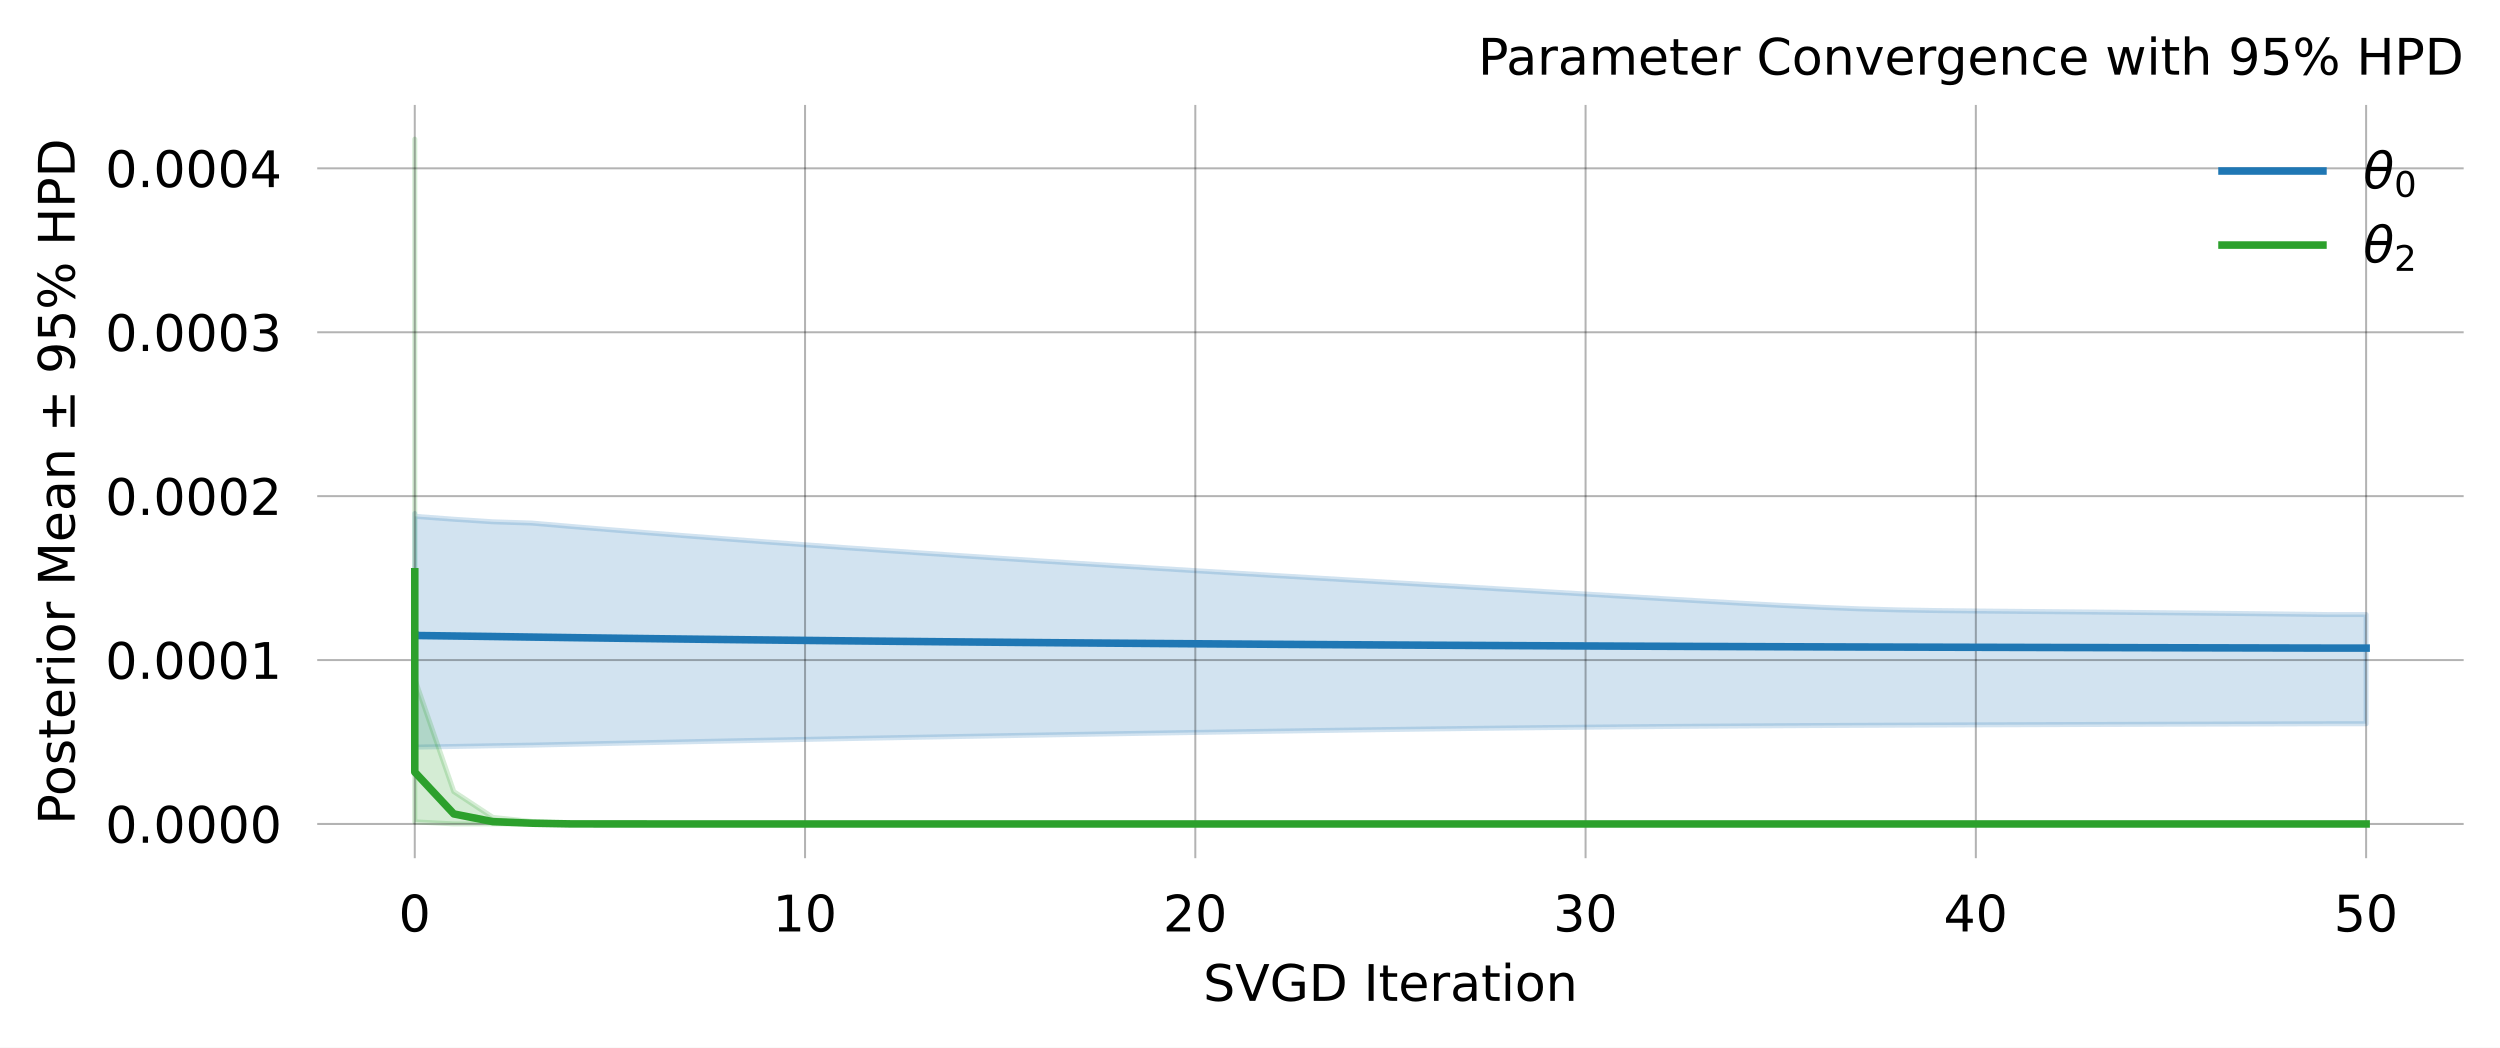
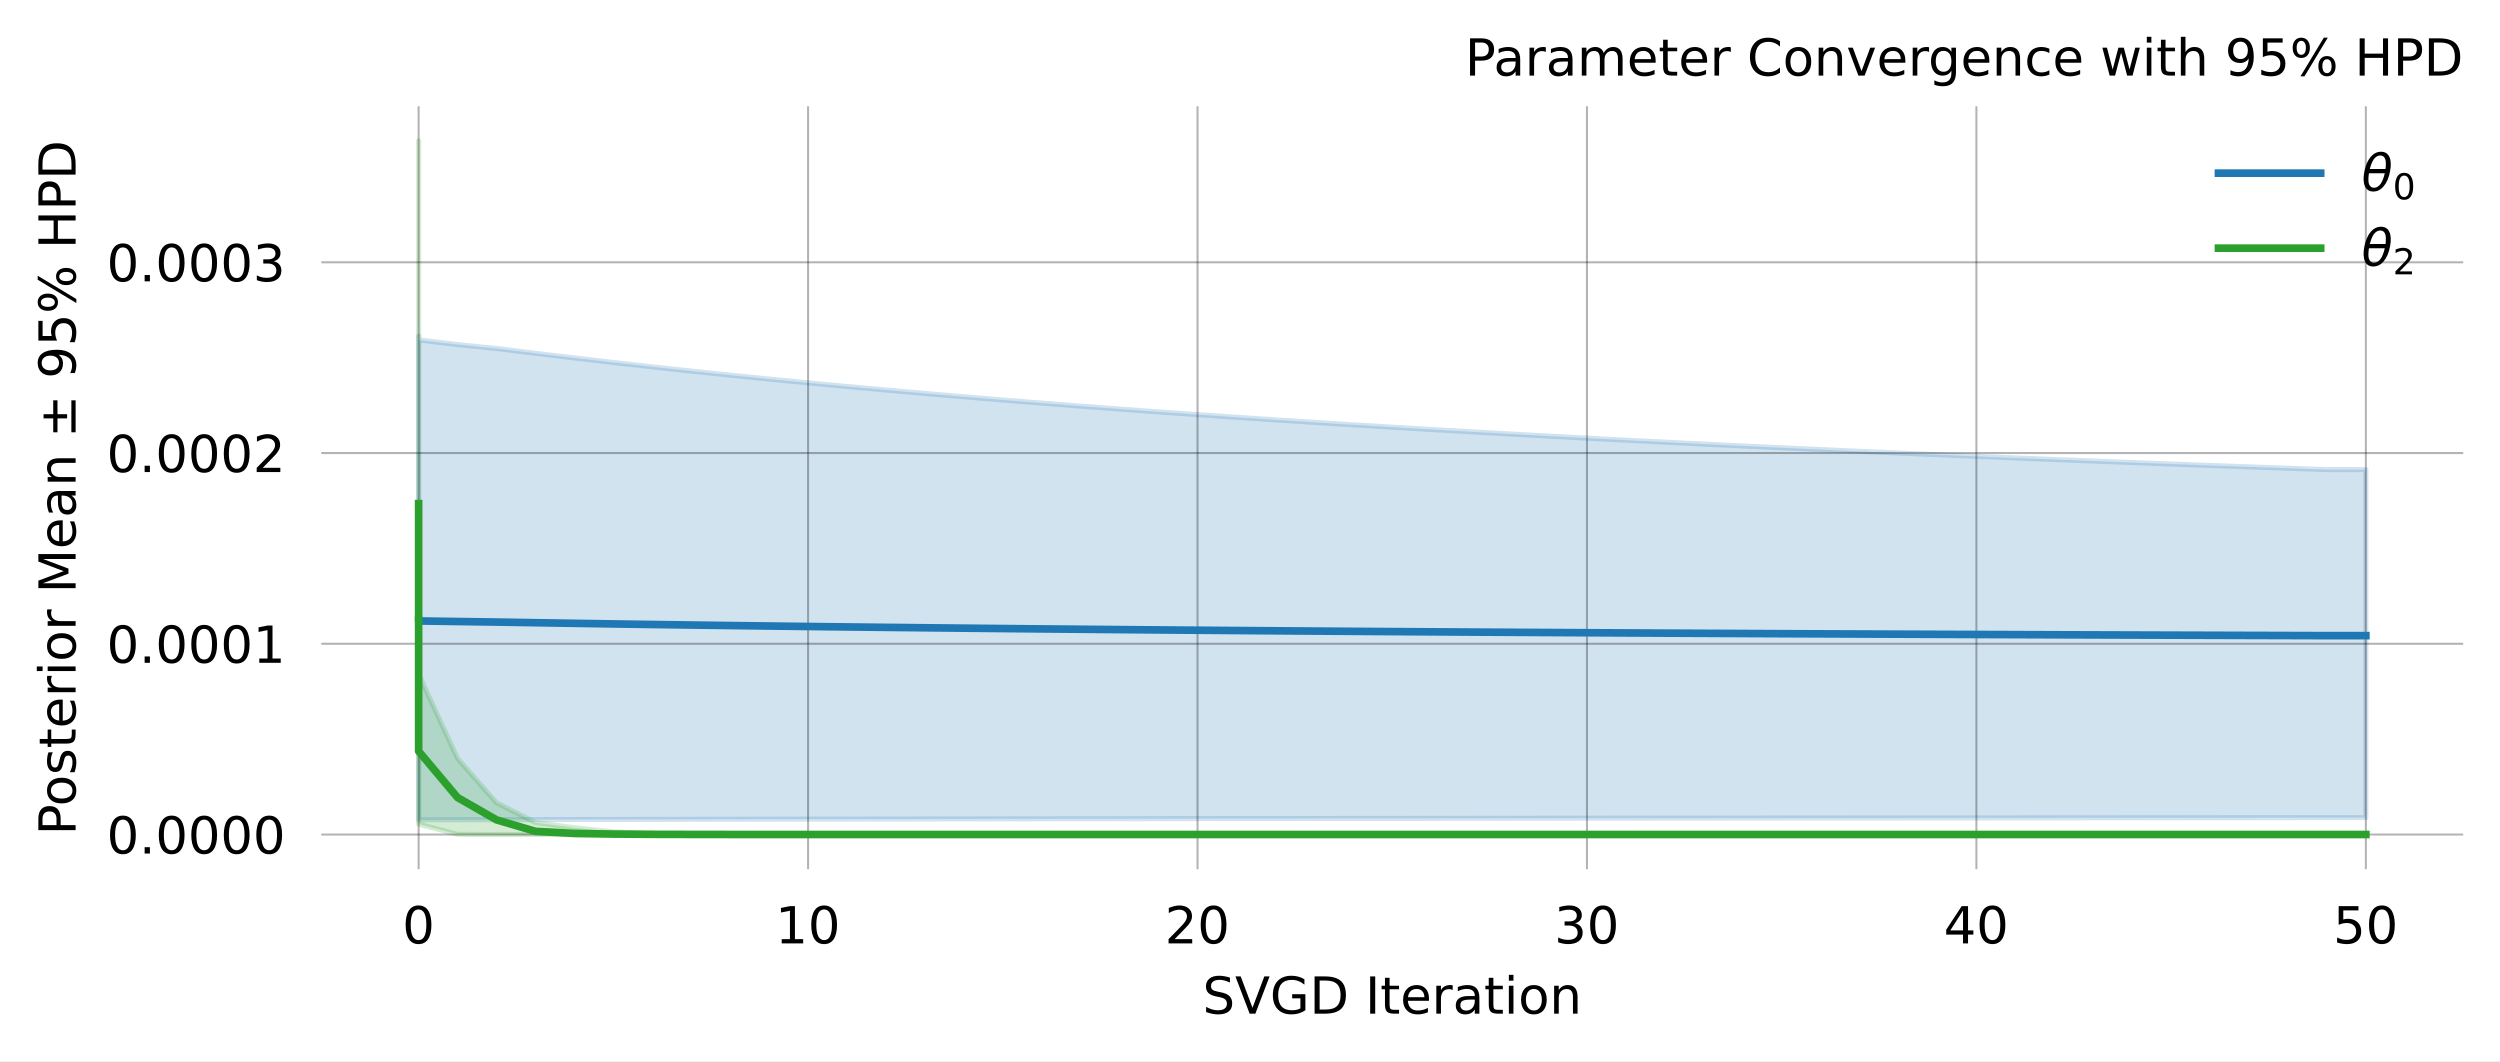
- <svg xmlns="http://www.w3.org/2000/svg" xmlns:xlink="http://www.w3.org/1999/xlink" width="495.559pt" height="207.675pt" viewBox="0 0 495.559 207.675" version="1.1">
+ <svg xmlns="http://www.w3.org/2000/svg" xmlns:xlink="http://www.w3.org/1999/xlink" width="489.298pt" height="207.675pt" viewBox="0 0 489.298 207.675" version="1.1">
  <defs>
    <style type="text/css">*{stroke-linejoin: round; stroke-linecap: butt}</style>
  </defs>
  <g id="figure_1">
    <g id="patch_1">
-       <path d="M 0 207.675  L 495.559 207.675  L 495.559 0  L 0 0  z " style="fill: #ffffff" />
+       <path d="M 0 207.675  L 489.298 207.675  L 489.298 0  L 0 0  z " style="fill: #ffffff" />
    </g>
    <g id="axes_1">
      <g id="patch_2">
-         <path d="M 62.878 170.118  L 488.359 170.118  L 488.359 20.798  L 62.878 20.798  z " style="fill: #ffffff" />
+         <path d="M 62.878 170.118  L 482.098 170.118  L 482.098 20.798  L 62.878 20.798  z " style="fill: #ffffff" />
      </g>
      <g id="FillBetweenPolyCollection_1">
        <defs>
-           <path id="m16b56d8c77" d="M 82.218 -105.878  L 82.218 -59.519  L 82.218 -59.577  L 89.954 -59.706  L 97.69 -59.849  L 105.426 -59.972  L 113.162 -60.143  L 120.898 -60.311  L 128.634 -60.476  L 136.37 -60.638  L 144.106 -60.797  L 151.842 -60.953  L 159.578 -61.107  L 167.314 -61.258  L 175.05 -61.405  L 182.786 -61.549  L 190.523 -61.691  L 198.259 -61.83  L 205.995 -61.967  L 213.731 -62.101  L 221.467 -62.232  L 229.203 -62.361  L 236.939 -62.488  L 244.675 -62.611  L 252.411 -62.732  L 260.147 -62.849  L 267.883 -62.962  L 275.619 -63.071  L 283.355 -63.175  L 291.091 -63.273  L 298.827 -63.366  L 306.563 -63.451  L 314.299 -63.529  L 322.035 -63.601  L 329.771 -63.665  L 337.507 -63.723  L 345.243 -63.774  L 352.979 -63.82  L 360.715 -63.86  L 368.451 -63.897  L 376.187 -63.93  L 383.923 -63.96  L 391.659 -63.989  L 399.395 -64.016  L 407.131 -64.043  L 414.867 -64.068  L 422.603 -64.093  L 430.339 -64.118  L 438.075 -64.142  L 445.811 -64.165  L 453.547 -64.187  L 461.283 -64.21  L 469.019 -64.21  L 469.019 -85.855  L 469.019 -85.855  L 461.283 -85.855  L 453.547 -85.951  L 445.811 -86.04  L 438.075 -86.124  L 430.339 -86.203  L 422.603 -86.279  L 414.867 -86.351  L 407.131 -86.421  L 399.395 -86.49  L 391.659 -86.56  L 383.923 -86.646  L 376.187 -86.779  L 368.451 -86.994  L 360.715 -87.304  L 352.979 -87.68  L 345.243 -88.097  L 337.507 -88.541  L 329.771 -88.997  L 322.035 -89.458  L 314.299 -89.921  L 306.563 -90.385  L 298.827 -90.847  L 291.091 -91.308  L 283.355 -91.767  L 275.619 -92.227  L 267.883 -92.687  L 260.147 -93.149  L 252.411 -93.613  L 244.675 -94.081  L 236.939 -94.553  L 229.203 -95.031  L 221.467 -95.514  L 213.731 -96.005  L 205.995 -96.502  L 198.259 -97.009  L 190.523 -97.525  L 182.786 -98.05  L 175.05 -98.585  L 167.314 -99.132  L 159.578 -99.688  L 151.842 -100.257  L 144.106 -100.839  L 136.37 -101.435  L 128.634 -102.048  L 120.898 -102.678  L 113.162 -103.324  L 105.426 -103.992  L 97.69 -104.243  L 89.954 -104.75  L 82.218 -105.326  L 82.218 -105.878  z " style="stroke: #1f77b4; stroke-opacity: 0.2" />
+           <path id="m8964a1d30a" d="M 81.934 -141.895  L 81.934 -47.204  L 81.934 -47.22  L 89.556 -47.235  L 97.178 -47.249  L 104.8 -47.264  L 112.422 -47.278  L 120.045 -47.291  L 127.667 -47.304  L 135.289 -47.317  L 142.911 -47.33  L 150.533 -47.342  L 158.155 -47.354  L 165.778 -47.365  L 173.4 -47.376  L 181.022 -47.387  L 188.644 -47.398  L 196.266 -47.408  L 203.889 -47.419  L 211.511 -47.428  L 219.133 -47.438  L 226.755 -47.447  L 234.377 -47.457  L 242 -47.465  L 249.622 -47.474  L 257.244 -47.483  L 264.866 -47.491  L 272.488 -47.499  L 280.11 -47.507  L 287.733 -47.514  L 295.355 -47.522  L 302.977 -47.529  L 310.599 -47.536  L 318.221 -47.543  L 325.844 -47.55  L 333.466 -47.556  L 341.088 -47.563  L 348.71 -47.569  L 356.332 -47.575  L 363.955 -47.581  L 371.577 -47.587  L 379.199 -47.593  L 386.821 -47.599  L 394.443 -47.604  L 402.065 -47.609  L 409.688 -47.615  L 417.31 -47.62  L 424.932 -47.625  L 432.554 -47.63  L 440.176 -47.635  L 447.799 -47.639  L 455.421 -47.644  L 463.043 -47.644  L 463.043 -115.761  L 463.043 -115.761  L 455.421 -115.761  L 447.799 -116.029  L 440.176 -116.301  L 432.554 -116.578  L 424.932 -116.86  L 417.31 -117.148  L 409.688 -117.441  L 402.065 -117.741  L 394.443 -118.047  L 386.821 -118.36  L 379.199 -118.68  L 371.577 -119.007  L 363.955 -119.342  L 356.332 -119.684  L 348.71 -120.035  L 341.088 -120.394  L 333.466 -120.763  L 325.844 -121.14  L 318.221 -121.526  L 310.599 -121.923  L 302.977 -122.329  L 295.355 -122.746  L 287.733 -123.175  L 280.11 -123.615  L 272.488 -124.067  L 264.866 -124.531  L 257.244 -125.007  L 249.622 -125.496  L 242 -126.001  L 234.377 -126.521  L 226.755 -127.059  L 219.133 -127.615  L 211.511 -128.188  L 203.889 -128.78  L 196.266 -129.39  L 188.644 -130.02  L 181.022 -130.669  L 173.4 -131.341  L 165.778 -132.032  L 158.155 -132.747  L 150.533 -133.485  L 142.911 -134.249  L 135.289 -135.046  L 127.667 -135.871  L 120.045 -136.729  L 112.422 -137.62  L 104.8 -138.527  L 97.178 -139.463  L 89.556 -140.234  L 81.934 -141.133  L 81.934 -141.895  z " style="stroke: #1f77b4; stroke-opacity: 0.2" />
        </defs>
-         <g clip-path="url(#p1caecee0f2)">
-           <use xlink:href="#m16b56d8c77" x="0" y="207.675" style="fill: #1f77b4; fill-opacity: 0.2; stroke: #1f77b4; stroke-opacity: 0.2" />
+         <g clip-path="url(#p7d326cf4e8)">
+           <use xlink:href="#m8964a1d30a" x="0" y="207.675" style="fill: #1f77b4; fill-opacity: 0.2; stroke: #1f77b4; stroke-opacity: 0.2" />
        </g>
      </g>
      <g id="FillBetweenPolyCollection_2">
        <defs>
-           <path id="macff5879f0" d="M 82.218 -180.089  L 82.218 -51.764  L 82.218 -44.762  L 89.954 -44.359  L 97.69 -44.362  L 105.426 -44.344  L 113.162 -44.344  L 120.898 -44.344  L 128.634 -44.344  L 136.37 -44.344  L 144.106 -44.344  L 151.842 -44.344  L 159.578 -44.344  L 167.314 -44.344  L 175.05 -44.344  L 182.786 -44.344  L 190.523 -44.344  L 198.259 -44.344  L 205.995 -44.344  L 213.731 -44.344  L 221.467 -44.344  L 229.203 -44.344  L 236.939 -44.344  L 244.675 -44.344  L 252.411 -44.344  L 260.147 -44.344  L 267.883 -44.344  L 275.619 -44.344  L 283.355 -44.344  L 291.091 -44.344  L 298.827 -44.344  L 306.563 -44.344  L 314.299 -44.344  L 322.035 -44.344  L 329.771 -44.344  L 337.507 -44.344  L 345.243 -44.344  L 352.979 -44.344  L 360.715 -44.344  L 368.451 -44.344  L 376.187 -44.344  L 383.923 -44.344  L 391.659 -44.344  L 399.395 -44.344  L 407.131 -44.344  L 414.867 -44.344  L 422.603 -44.344  L 430.339 -44.344  L 438.075 -44.344  L 445.811 -44.344  L 453.547 -44.344  L 461.283 -44.344  L 469.019 -44.344  L 469.019 -44.369  L 469.019 -44.369  L 461.283 -44.369  L 453.547 -44.369  L 445.811 -44.369  L 438.075 -44.369  L 430.339 -44.369  L 422.603 -44.369  L 414.867 -44.369  L 407.131 -44.369  L 399.395 -44.368  L 391.659 -44.37  L 383.923 -44.368  L 376.187 -44.37  L 368.451 -44.368  L 360.715 -44.37  L 352.979 -44.367  L 345.243 -44.37  L 337.507 -44.368  L 329.771 -44.37  L 322.035 -44.368  L 314.299 -44.37  L 306.563 -44.368  L 298.827 -44.369  L 291.091 -44.366  L 283.355 -44.366  L 275.619 -44.367  L 267.883 -44.364  L 260.147 -44.361  L 252.411 -44.359  L 244.675 -44.367  L 236.939 -44.367  L 229.203 -44.364  L 221.467 -44.361  L 213.731 -44.359  L 205.995 -44.357  L 198.259 -44.356  L 190.523 -44.359  L 182.786 -44.357  L 175.05 -44.356  L 167.314 -44.36  L 159.578 -44.358  L 151.842 -44.356  L 144.106 -44.355  L 136.37 -44.354  L 128.634 -44.372  L 120.898 -44.413  L 113.162 -44.474  L 105.426 -44.831  L 97.69 -45.65  L 89.954 -50.758  L 82.218 -73.069  L 82.218 -180.089  z " style="stroke: #2ca02c; stroke-opacity: 0.2" />
+           <path id="m17935f3b3c" d="M 81.934 -180.089  L 81.934 -54.56  L 81.934 -46.379  L 89.556 -44.382  L 97.178 -44.344  L 104.8 -44.344  L 112.422 -44.344  L 120.045 -44.344  L 127.667 -44.344  L 135.289 -44.344  L 142.911 -44.344  L 150.533 -44.344  L 158.155 -44.344  L 165.778 -44.344  L 173.4 -44.344  L 181.022 -44.344  L 188.644 -44.344  L 196.266 -44.344  L 203.889 -44.344  L 211.511 -44.344  L 219.133 -44.344  L 226.755 -44.344  L 234.377 -44.344  L 242 -44.344  L 249.622 -44.344  L 257.244 -44.344  L 264.866 -44.344  L 272.488 -44.344  L 280.11 -44.344  L 287.733 -44.344  L 295.355 -44.344  L 302.977 -44.344  L 310.599 -44.344  L 318.221 -44.344  L 325.844 -44.344  L 333.466 -44.344  L 341.088 -44.344  L 348.71 -44.344  L 356.332 -44.344  L 363.955 -44.344  L 371.577 -44.344  L 379.199 -44.344  L 386.821 -44.344  L 394.443 -44.344  L 402.065 -44.344  L 409.688 -44.344  L 417.31 -44.344  L 424.932 -44.344  L 432.554 -44.344  L 440.176 -44.344  L 447.799 -44.344  L 455.421 -44.344  L 463.043 -44.344  L 463.043 -44.359  L 463.043 -44.359  L 455.421 -44.359  L 447.799 -44.358  L 440.176 -44.358  L 432.554 -44.357  L 424.932 -44.357  L 417.31 -44.356  L 409.688 -44.356  L 402.065 -44.355  L 394.443 -44.355  L 386.821 -44.355  L 379.199 -44.354  L 371.577 -44.354  L 363.955 -44.354  L 356.332 -44.353  L 348.71 -44.353  L 341.088 -44.353  L 333.466 -44.352  L 325.844 -44.352  L 318.221 -44.352  L 310.599 -44.352  L 302.977 -44.351  L 295.355 -44.351  L 287.733 -44.351  L 280.11 -44.351  L 272.488 -44.35  L 264.866 -44.35  L 257.244 -44.349  L 249.622 -44.349  L 242 -44.349  L 234.377 -44.348  L 226.755 -44.348  L 219.133 -44.348  L 211.511 -44.348  L 203.889 -44.347  L 196.266 -44.347  L 188.644 -44.347  L 181.022 -44.347  L 173.4 -44.348  L 165.778 -44.348  L 158.155 -44.366  L 150.533 -44.363  L 142.911 -44.36  L 135.289 -44.421  L 127.667 -44.509  L 120.045 -44.865  L 112.422 -45.679  L 104.8 -46.686  L 97.178 -50.554  L 89.556 -59.211  L 81.934 -75.726  L 81.934 -180.089  z " style="stroke: #2ca02c; stroke-opacity: 0.2" />
        </defs>
-         <g clip-path="url(#p1caecee0f2)">
-           <use xlink:href="#macff5879f0" x="0" y="207.675" style="fill: #2ca02c; fill-opacity: 0.2; stroke: #2ca02c; stroke-opacity: 0.2" />
+         <g clip-path="url(#p7d326cf4e8)">
+           <use xlink:href="#m17935f3b3c" x="0" y="207.675" style="fill: #2ca02c; fill-opacity: 0.2; stroke: #2ca02c; stroke-opacity: 0.2" />
        </g>
      </g>
      <g id="matplotlib.axis_1">
        <g id="xtick_1">
          <g id="line2d_1">
-             <path d="M 82.218 170.118  L 82.218 20.798  " clip-path="url(#p1caecee0f2)" style="fill: none; stroke: #000000; stroke-opacity: 0.3; stroke-width: 0.4; stroke-linecap: square" />
+             <path d="M 81.934 170.118  L 81.934 20.798  " clip-path="url(#p7d326cf4e8)" style="fill: none; stroke: #000000; stroke-opacity: 0.3; stroke-width: 0.4; stroke-linecap: square" />
          </g>
          <g id="text_1">
-             <g transform="translate(79.01818 184.7169) scale(0.1 -0.1)">
+             <g transform="translate(78.73359 184.7169) scale(0.1 -0.1)">
              <defs>
                <path id="DejaVuSans-30" d="M 2034 4250  Q 1547 4250 1301 3770  Q 1056 3291 1056 2328  Q 1056 1369 1301 889  Q 1547 409 2034 409  Q 2525 409 2770 889  Q 3016 1369 3016 2328  Q 3016 3291 2770 3770  Q 2525 4250 2034 4250  z M 2034 4750  Q 2819 4750 3233 4129  Q 3647 3509 3647 2328  Q 3647 1150 3233 529  Q 2819 -91 2034 -91  Q 1250 -91 836 529  Q 422 1150 422 2328  Q 422 3509 836 4129  Q 1250 4750 2034 4750  z " transform="scale(0.015625)" />
              </defs>
              <use xlink:href="#DejaVuSans-30" transform="translate(0 0.78125)" />
            </g>
          </g>
        </g>
        <g id="xtick_2">
          <g id="line2d_2">
-             <path d="M 159.578 170.118  L 159.578 20.798  " clip-path="url(#p1caecee0f2)" style="fill: none; stroke: #000000; stroke-opacity: 0.3; stroke-width: 0.4; stroke-linecap: square" />
+             <path d="M 158.155 170.118  L 158.155 20.798  " clip-path="url(#p7d326cf4e8)" style="fill: none; stroke: #000000; stroke-opacity: 0.3; stroke-width: 0.4; stroke-linecap: square" />
          </g>
          <g id="text_2">
-             <g transform="translate(153.1784 184.7169) scale(0.1 -0.1)">
+             <g transform="translate(151.7555 184.7169) scale(0.1 -0.1)">
              <defs>
                <path id="DejaVuSans-31" d="M 794 531  L 1825 531  L 1825 4091  L 703 3866  L 703 4441  L 1819 4666  L 2450 4666  L 2450 531  L 3481 531  L 3481 0  L 794 0  L 794 531  z " transform="scale(0.015625)" />
              </defs>
              <use xlink:href="#DejaVuSans-31" transform="translate(0 0.78125)" />
              <use xlink:href="#DejaVuSans-30" transform="translate(63.62305 0.78125)" />
            </g>
          </g>
        </g>
        <g id="xtick_3">
          <g id="line2d_3">
-             <path d="M 236.939 170.118  L 236.939 20.798  " clip-path="url(#p1caecee0f2)" style="fill: none; stroke: #000000; stroke-opacity: 0.3; stroke-width: 0.4; stroke-linecap: square" />
+             <path d="M 234.377 170.118  L 234.377 20.798  " clip-path="url(#p7d326cf4e8)" style="fill: none; stroke: #000000; stroke-opacity: 0.3; stroke-width: 0.4; stroke-linecap: square" />
          </g>
          <g id="text_3">
-             <g transform="translate(230.5386 184.7169) scale(0.1 -0.1)">
+             <g transform="translate(227.9773 184.7169) scale(0.1 -0.1)">
              <defs>
                <path id="DejaVuSans-32" d="M 1228 531  L 3431 531  L 3431 0  L 469 0  L 469 531  Q 828 903 1448 1529  Q 2069 2156 2228 2338  Q 2531 2678 2651 2914  Q 2772 3150 2772 3378  Q 2772 3750 2511 3984  Q 2250 4219 1831 4219  Q 1534 4219 1204 4116  Q 875 4013 500 3803  L 500 4441  Q 881 4594 1212 4672  Q 1544 4750 1819 4750  Q 2544 4750 2975 4387  Q 3406 4025 3406 3419  Q 3406 3131 3298 2873  Q 3191 2616 2906 2266  Q 2828 2175 2409 1742  Q 1991 1309 1228 531  z " transform="scale(0.015625)" />
              </defs>
              <use xlink:href="#DejaVuSans-32" transform="translate(0 0.78125)" />
              <use xlink:href="#DejaVuSans-30" transform="translate(63.62305 0.78125)" />
            </g>
          </g>
        </g>
        <g id="xtick_4">
          <g id="line2d_4">
-             <path d="M 314.299 170.118  L 314.299 20.798  " clip-path="url(#p1caecee0f2)" style="fill: none; stroke: #000000; stroke-opacity: 0.3; stroke-width: 0.4; stroke-linecap: square" />
+             <path d="M 310.599 170.118  L 310.599 20.798  " clip-path="url(#p7d326cf4e8)" style="fill: none; stroke: #000000; stroke-opacity: 0.3; stroke-width: 0.4; stroke-linecap: square" />
          </g>
          <g id="text_4">
-             <g transform="translate(307.8989 184.7169) scale(0.1 -0.1)">
+             <g transform="translate(304.1992 184.7169) scale(0.1 -0.1)">
              <defs>
                <path id="DejaVuSans-33" d="M 2597 2516  Q 3050 2419 3304 2112  Q 3559 1806 3559 1356  Q 3559 666 3084 287  Q 2609 -91 1734 -91  Q 1441 -91 1130 -33  Q 819 25 488 141  L 488 750  Q 750 597 1062 519  Q 1375 441 1716 441  Q 2309 441 2620 675  Q 2931 909 2931 1356  Q 2931 1769 2642 2001  Q 2353 2234 1838 2234  L 1294 2234  L 1294 2753  L 1863 2753  Q 2328 2753 2575 2939  Q 2822 3125 2822 3475  Q 2822 3834 2567 4026  Q 2313 4219 1838 4219  Q 1578 4219 1281 4162  Q 984 4106 628 3988  L 628 4550  Q 988 4650 1302 4700  Q 1616 4750 1894 4750  Q 2613 4750 3031 4423  Q 3450 4097 3450 3541  Q 3450 3153 3228 2886  Q 3006 2619 2597 2516  z " transform="scale(0.015625)" />
              </defs>
              <use xlink:href="#DejaVuSans-33" transform="translate(0 0.78125)" />
              <use xlink:href="#DejaVuSans-30" transform="translate(63.62305 0.78125)" />
            </g>
          </g>
        </g>
        <g id="xtick_5">
          <g id="line2d_5">
-             <path d="M 391.659 170.118  L 391.659 20.798  " clip-path="url(#p1caecee0f2)" style="fill: none; stroke: #000000; stroke-opacity: 0.3; stroke-width: 0.4; stroke-linecap: square" />
+             <path d="M 386.821 170.118  L 386.821 20.798  " clip-path="url(#p7d326cf4e8)" style="fill: none; stroke: #000000; stroke-opacity: 0.3; stroke-width: 0.4; stroke-linecap: square" />
          </g>
          <g id="text_5">
-             <g transform="translate(385.2591 184.7169) scale(0.1 -0.1)">
+             <g transform="translate(380.4211 184.7169) scale(0.1 -0.1)">
              <defs>
                <path id="DejaVuSans-34" d="M 2419 4116  L 825 1625  L 2419 1625  L 2419 4116  z M 2253 4666  L 3047 4666  L 3047 1625  L 3713 1625  L 3713 1100  L 3047 1100  L 3047 0  L 2419 0  L 2419 1100  L 313 1100  L 313 1709  L 2253 4666  z " transform="scale(0.015625)" />
              </defs>
              <use xlink:href="#DejaVuSans-34" transform="translate(0 0.78125)" />
              <use xlink:href="#DejaVuSans-30" transform="translate(63.62305 0.78125)" />
            </g>
          </g>
        </g>
        <g id="xtick_6">
          <g id="line2d_6">
-             <path d="M 469.019 170.118  L 469.019 20.798  " clip-path="url(#p1caecee0f2)" style="fill: none; stroke: #000000; stroke-opacity: 0.3; stroke-width: 0.4; stroke-linecap: square" />
+             <path d="M 463.043 170.118  L 463.043 20.798  " clip-path="url(#p7d326cf4e8)" style="fill: none; stroke: #000000; stroke-opacity: 0.3; stroke-width: 0.4; stroke-linecap: square" />
          </g>
          <g id="text_6">
-             <g transform="translate(462.6193 184.7169) scale(0.1 -0.1)">
+             <g transform="translate(456.643 184.7169) scale(0.1 -0.1)">
              <defs>
                <path id="DejaVuSans-35" d="M 691 4666  L 3169 4666  L 3169 4134  L 1269 4134  L 1269 2991  Q 1406 3038 1543 3061  Q 1681 3084 1819 3084  Q 2600 3084 3056 2656  Q 3513 2228 3513 1497  Q 3513 744 3044 326  Q 2575 -91 1722 -91  Q 1428 -91 1123 -41  Q 819 9 494 109  L 494 744  Q 775 591 1075 516  Q 1375 441 1709 441  Q 2250 441 2565 725  Q 2881 1009 2881 1497  Q 2881 1984 2565 2268  Q 2250 2553 1709 2553  Q 1456 2553 1204 2497  Q 953 2441 691 2322  L 691 4666  z " transform="scale(0.015625)" />
              </defs>
              <use xlink:href="#DejaVuSans-35" transform="translate(0 0.78125)" />
              <use xlink:href="#DejaVuSans-30" transform="translate(63.62305 0.78125)" />
            </g>
          </g>
        </g>
        <g id="text_7">
-           <g transform="translate(238.5024 198.395) scale(0.1 -0.1)">
+           <g transform="translate(235.3719 198.395) scale(0.1 -0.1)">
            <defs>
              <path id="DejaVuSans-53" d="M 3425 4513  L 3425 3897  Q 3066 4069 2747 4153  Q 2428 4238 2131 4238  Q 1616 4238 1336 4038  Q 1056 3838 1056 3469  Q 1056 3159 1242 3001  Q 1428 2844 1947 2747  L 2328 2669  Q 3034 2534 3370 2195  Q 3706 1856 3706 1288  Q 3706 609 3251 259  Q 2797 -91 1919 -91  Q 1588 -91 1214 -16  Q 841 59 441 206  L 441 856  Q 825 641 1194 531  Q 1563 422 1919 422  Q 2459 422 2753 634  Q 3047 847 3047 1241  Q 3047 1584 2836 1778  Q 2625 1972 2144 2069  L 1759 2144  Q 1053 2284 737 2584  Q 422 2884 422 3419  Q 422 4038 858 4394  Q 1294 4750 2059 4750  Q 2388 4750 2728 4690  Q 3069 4631 3425 4513  z " transform="scale(0.015625)" />
              <path id="DejaVuSans-56" d="M 1831 0  L 50 4666  L 709 4666  L 2188 738  L 3669 4666  L 4325 4666  L 2547 0  L 1831 0  z " transform="scale(0.015625)" />
              <path id="DejaVuSans-47" d="M 3809 666  L 3809 1919  L 2778 1919  L 2778 2438  L 4434 2438  L 4434 434  Q 4069 175 3628 42  Q 3188 -91 2688 -91  Q 1594 -91 976 548  Q 359 1188 359 2328  Q 359 3472 976 4111  Q 1594 4750 2688 4750  Q 3144 4750 3555 4637  Q 3966 4525 4313 4306  L 4313 3634  Q 3963 3931 3569 4081  Q 3175 4231 2741 4231  Q 1884 4231 1454 3753  Q 1025 3275 1025 2328  Q 1025 1384 1454 906  Q 1884 428 2741 428  Q 3075 428 3337 486  Q 3600 544 3809 666  z " transform="scale(0.015625)" />
              <path id="DejaVuSans-44" d="M 1259 4147  L 1259 519  L 2022 519  Q 2988 519 3436 956  Q 3884 1394 3884 2338  Q 3884 3275 3436 3711  Q 2988 4147 2022 4147  L 1259 4147  z M 628 4666  L 1925 4666  Q 3281 4666 3915 4102  Q 4550 3538 4550 2338  Q 4550 1131 3912 565  Q 3275 0 1925 0  L 628 0  L 628 4666  z " transform="scale(0.015625)" />
              <path id="DejaVuSans-20" transform="scale(0.015625)" />
              <path id="DejaVuSans-49" d="M 628 4666  L 1259 4666  L 1259 0  L 628 0  L 628 4666  z " transform="scale(0.015625)" />
              <path id="DejaVuSans-74" d="M 1172 4494  L 1172 3500  L 2356 3500  L 2356 3053  L 1172 3053  L 1172 1153  Q 1172 725 1289 603  Q 1406 481 1766 481  L 2356 481  L 2356 0  L 1766 0  Q 1100 0 847 248  Q 594 497 594 1153  L 594 3053  L 172 3053  L 172 3500  L 594 3500  L 594 4494  L 1172 4494  z " transform="scale(0.015625)" />
              <path id="DejaVuSans-65" d="M 3597 1894  L 3597 1613  L 953 1613  Q 991 1019 1311 708  Q 1631 397 2203 397  Q 2534 397 2845 478  Q 3156 559 3463 722  L 3463 178  Q 3153 47 2828 -22  Q 2503 -91 2169 -91  Q 1331 -91 842 396  Q 353 884 353 1716  Q 353 2575 817 3079  Q 1281 3584 2069 3584  Q 2775 3584 3186 3129  Q 3597 2675 3597 1894  z M 3022 2063  Q 3016 2534 2758 2815  Q 2500 3097 2075 3097  Q 1594 3097 1305 2825  Q 1016 2553 972 2059  L 3022 2063  z " transform="scale(0.015625)" />
              <path id="DejaVuSans-72" d="M 2631 2963  Q 2534 3019 2420 3045  Q 2306 3072 2169 3072  Q 1681 3072 1420 2755  Q 1159 2438 1159 1844  L 1159 0  L 581 0  L 581 3500  L 1159 3500  L 1159 2956  Q 1341 3275 1631 3429  Q 1922 3584 2338 3584  Q 2397 3584 2469 3576  Q 2541 3569 2628 3553  L 2631 2963  z " transform="scale(0.015625)" />
              <path id="DejaVuSans-61" d="M 2194 1759  Q 1497 1759 1228 1600  Q 959 1441 959 1056  Q 959 750 1161 570  Q 1363 391 1709 391  Q 2188 391 2477 730  Q 2766 1069 2766 1631  L 2766 1759  L 2194 1759  z M 3341 1997  L 3341 0  L 2766 0  L 2766 531  Q 2569 213 2275 61  Q 1981 -91 1556 -91  Q 1019 -91 701 211  Q 384 513 384 1019  Q 384 1609 779 1909  Q 1175 2209 1959 2209  L 2766 2209  L 2766 2266  Q 2766 2663 2505 2880  Q 2244 3097 1772 3097  Q 1472 3097 1187 3025  Q 903 2953 641 2809  L 641 3341  Q 956 3463 1253 3523  Q 1550 3584 1831 3584  Q 2591 3584 2966 3190  Q 3341 2797 3341 1997  z " transform="scale(0.015625)" />
              <path id="DejaVuSans-69" d="M 603 3500  L 1178 3500  L 1178 0  L 603 0  L 603 3500  z M 603 4863  L 1178 4863  L 1178 4134  L 603 4134  L 603 4863  z " transform="scale(0.015625)" />
              <path id="DejaVuSans-6f" d="M 1959 3097  Q 1497 3097 1228 2736  Q 959 2375 959 1747  Q 959 1119 1226 758  Q 1494 397 1959 397  Q 2419 397 2687 759  Q 2956 1122 2956 1747  Q 2956 2369 2687 2733  Q 2419 3097 1959 3097  z M 1959 3584  Q 2709 3584 3137 3096  Q 3566 2609 3566 1747  Q 3566 888 3137 398  Q 2709 -91 1959 -91  Q 1206 -91 779 398  Q 353 888 353 1747  Q 353 2609 779 3096  Q 1206 3584 1959 3584  z " transform="scale(0.015625)" />
              <path id="DejaVuSans-6e" d="M 3513 2113  L 3513 0  L 2938 0  L 2938 2094  Q 2938 2591 2744 2837  Q 2550 3084 2163 3084  Q 1697 3084 1428 2787  Q 1159 2491 1159 1978  L 1159 0  L 581 0  L 581 3500  L 1159 3500  L 1159 2956  Q 1366 3272 1645 3428  Q 1925 3584 2291 3584  Q 2894 3584 3203 3211  Q 3513 2838 3513 2113  z " transform="scale(0.015625)" />
            </defs>
            <use xlink:href="#DejaVuSans-53" />
            <use xlink:href="#DejaVuSans-56" transform="translate(63.47656 0)" />
            <use xlink:href="#DejaVuSans-47" transform="translate(131.8848 0)" />
            <use xlink:href="#DejaVuSans-44" transform="translate(209.375 0)" />
            <use xlink:href="#DejaVuSans-20" transform="translate(286.377 0)" />
            <use xlink:href="#DejaVuSans-49" transform="translate(318.1641 0)" />
            <use xlink:href="#DejaVuSans-74" transform="translate(347.6562 0)" />
            <use xlink:href="#DejaVuSans-65" transform="translate(386.8652 0)" />
            <use xlink:href="#DejaVuSans-72" transform="translate(448.3887 0)" />
            <use xlink:href="#DejaVuSans-61" transform="translate(489.502 0)" />
            <use xlink:href="#DejaVuSans-74" transform="translate(550.7812 0)" />
            <use xlink:href="#DejaVuSans-69" transform="translate(589.9902 0)" />
            <use xlink:href="#DejaVuSans-6f" transform="translate(617.7734 0)" />
            <use xlink:href="#DejaVuSans-6e" transform="translate(678.9551 0)" />
          </g>
        </g>
      </g>
      <g id="matplotlib.axis_2">
        <g id="ytick_1">
          <g id="line2d_7">
-             <path d="M 62.878 163.331  L 488.359 163.331  " clip-path="url(#p1caecee0f2)" style="fill: none; stroke: #000000; stroke-opacity: 0.3; stroke-width: 0.4; stroke-linecap: square" />
+             <path d="M 62.878 163.332  L 482.098 163.332  " clip-path="url(#p7d326cf4e8)" style="fill: none; stroke: #000000; stroke-opacity: 0.3; stroke-width: 0.4; stroke-linecap: square" />
          </g>
          <g id="text_8">
-             <g transform="translate(20.87813 167.1307) scale(0.1 -0.1)">
+             <g transform="translate(20.87813 167.1308) scale(0.1 -0.1)">
              <defs>
                <path id="DejaVuSans-2e" d="M 684 794  L 1344 794  L 1344 0  L 684 0  L 684 794  z " transform="scale(0.015625)" />
              </defs>
              <use xlink:href="#DejaVuSans-30" transform="translate(0 0.78125)" />
              <use xlink:href="#DejaVuSans-2e" transform="translate(63.62305 0.78125)" />
              <use xlink:href="#DejaVuSans-30" transform="translate(95.41016 0.78125)" />
              <use xlink:href="#DejaVuSans-30" transform="translate(159.0332 0.78125)" />
              <use xlink:href="#DejaVuSans-30" transform="translate(222.6562 0.78125)" />
              <use xlink:href="#DejaVuSans-30" transform="translate(286.2793 0.78125)" />
            </g>
          </g>
        </g>
        <g id="ytick_2">
          <g id="line2d_8">
-             <path d="M 62.878 130.84  L 488.359 130.84  " clip-path="url(#p1caecee0f2)" style="fill: none; stroke: #000000; stroke-opacity: 0.3; stroke-width: 0.4; stroke-linecap: square" />
+             <path d="M 62.878 126.001  L 482.098 126.001  " clip-path="url(#p7d326cf4e8)" style="fill: none; stroke: #000000; stroke-opacity: 0.3; stroke-width: 0.4; stroke-linecap: square" />
          </g>
          <g id="text_9">
-             <g transform="translate(20.87813 134.6397) scale(0.1 -0.1)">
+             <g transform="translate(20.87813 129.8007) scale(0.1 -0.1)">
              <use xlink:href="#DejaVuSans-30" transform="translate(0 0.78125)" />
              <use xlink:href="#DejaVuSans-2e" transform="translate(63.62305 0.78125)" />
              <use xlink:href="#DejaVuSans-30" transform="translate(95.41016 0.78125)" />
              <use xlink:href="#DejaVuSans-30" transform="translate(159.0332 0.78125)" />
              <use xlink:href="#DejaVuSans-30" transform="translate(222.6562 0.78125)" />
              <use xlink:href="#DejaVuSans-31" transform="translate(286.2793 0.78125)" />
            </g>
          </g>
        </g>
        <g id="ytick_3">
          <g id="line2d_9">
-             <path d="M 62.878 98.349  L 488.359 98.349  " clip-path="url(#p1caecee0f2)" style="fill: none; stroke: #000000; stroke-opacity: 0.3; stroke-width: 0.4; stroke-linecap: square" />
+             <path d="M 62.878 88.671  L 482.098 88.671  " clip-path="url(#p7d326cf4e8)" style="fill: none; stroke: #000000; stroke-opacity: 0.3; stroke-width: 0.4; stroke-linecap: square" />
          </g>
          <g id="text_10">
-             <g transform="translate(20.87813 102.1487) scale(0.1 -0.1)">
+             <g transform="translate(20.87813 92.47057) scale(0.1 -0.1)">
              <use xlink:href="#DejaVuSans-30" transform="translate(0 0.78125)" />
              <use xlink:href="#DejaVuSans-2e" transform="translate(63.62305 0.78125)" />
              <use xlink:href="#DejaVuSans-30" transform="translate(95.41016 0.78125)" />
              <use xlink:href="#DejaVuSans-30" transform="translate(159.0332 0.78125)" />
              <use xlink:href="#DejaVuSans-30" transform="translate(222.6562 0.78125)" />
              <use xlink:href="#DejaVuSans-32" transform="translate(286.2793 0.78125)" />
            </g>
          </g>
        </g>
        <g id="ytick_4">
          <g id="line2d_10">
-             <path d="M 62.878 65.858  L 488.359 65.858  " clip-path="url(#p1caecee0f2)" style="fill: none; stroke: #000000; stroke-opacity: 0.3; stroke-width: 0.4; stroke-linecap: square" />
+             <path d="M 62.878 51.341  L 482.098 51.341  " clip-path="url(#p7d326cf4e8)" style="fill: none; stroke: #000000; stroke-opacity: 0.3; stroke-width: 0.4; stroke-linecap: square" />
          </g>
          <g id="text_11">
-             <g transform="translate(20.87813 69.65771) scale(0.1 -0.1)">
+             <g transform="translate(20.87813 55.14048) scale(0.1 -0.1)">
              <use xlink:href="#DejaVuSans-30" transform="translate(0 0.78125)" />
              <use xlink:href="#DejaVuSans-2e" transform="translate(63.62305 0.78125)" />
              <use xlink:href="#DejaVuSans-30" transform="translate(95.41016 0.78125)" />
              <use xlink:href="#DejaVuSans-30" transform="translate(159.0332 0.78125)" />
              <use xlink:href="#DejaVuSans-30" transform="translate(222.6562 0.78125)" />
              <use xlink:href="#DejaVuSans-33" transform="translate(286.2793 0.78125)" />
            </g>
          </g>
        </g>
-         <g id="ytick_5">
-           <g id="line2d_11">
-             <path d="M 62.878 33.367  L 488.359 33.367  " clip-path="url(#p1caecee0f2)" style="fill: none; stroke: #000000; stroke-opacity: 0.3; stroke-width: 0.4; stroke-linecap: square" />
-           </g>
-           <g id="text_12">
-             <g transform="translate(20.87813 37.1667) scale(0.1 -0.1)">
-               <use xlink:href="#DejaVuSans-30" transform="translate(0 0.78125)" />
-               <use xlink:href="#DejaVuSans-2e" transform="translate(63.62305 0.78125)" />
-               <use xlink:href="#DejaVuSans-30" transform="translate(95.41016 0.78125)" />
-               <use xlink:href="#DejaVuSans-30" transform="translate(159.0332 0.78125)" />
-               <use xlink:href="#DejaVuSans-30" transform="translate(222.6562 0.78125)" />
-               <use xlink:href="#DejaVuSans-34" transform="translate(286.2793 0.78125)" />
-             </g>
-           </g>
-         </g>
-         <g id="text_13">
+         <g id="text_12">
          <g transform="translate(14.79844 163.46) rotate(-90) scale(0.1 -0.1)">
            <defs>
              <path id="DejaVuSans-50" d="M 1259 4147  L 1259 2394  L 2053 2394  Q 2494 2394 2734 2622  Q 2975 2850 2975 3272  Q 2975 3691 2734 3919  Q 2494 4147 2053 4147  L 1259 4147  z M 628 4666  L 2053 4666  Q 2838 4666 3239 4311  Q 3641 3956 3641 3272  Q 3641 2581 3239 2228  Q 2838 1875 2053 1875  L 1259 1875  L 1259 0  L 628 0  L 628 4666  z " transform="scale(0.015625)" />
              <path id="DejaVuSans-73" d="M 2834 3397  L 2834 2853  Q 2591 2978 2328 3040  Q 2066 3103 1784 3103  Q 1356 3103 1142 2972  Q 928 2841 928 2578  Q 928 2378 1081 2264  Q 1234 2150 1697 2047  L 1894 2003  Q 2506 1872 2764 1633  Q 3022 1394 3022 966  Q 3022 478 2636 193  Q 2250 -91 1575 -91  Q 1294 -91 989 -36  Q 684 19 347 128  L 347 722  Q 666 556 975 473  Q 1284 391 1588 391  Q 1994 391 2212 530  Q 2431 669 2431 922  Q 2431 1156 2273 1281  Q 2116 1406 1581 1522  L 1381 1569  Q 847 1681 609 1914  Q 372 2147 372 2553  Q 372 3047 722 3315  Q 1072 3584 1716 3584  Q 2034 3584 2315 3537  Q 2597 3491 2834 3397  z " transform="scale(0.015625)" />
              <path id="DejaVuSans-4d" d="M 628 4666  L 1569 4666  L 2759 1491  L 3956 4666  L 4897 4666  L 4897 0  L 4281 0  L 4281 4097  L 3078 897  L 2444 897  L 1241 4097  L 1241 0  L 628 0  L 628 4666  z " transform="scale(0.015625)" />
              <path id="DejaVuSans-b1" d="M 2944 4013  L 2944 2803  L 4684 2803  L 4684 2272  L 2944 2272  L 2944 1063  L 2419 1063  L 2419 2272  L 678 2272  L 678 2803  L 2419 2803  L 2419 4013  L 2944 4013  z M 678 531  L 4684 531  L 4684 0  L 678 0  L 678 531  z " transform="scale(0.015625)" />
              <path id="DejaVuSans-39" d="M 703 97  L 703 672  Q 941 559 1184 500  Q 1428 441 1663 441  Q 2288 441 2617 861  Q 2947 1281 2994 2138  Q 2813 1869 2534 1725  Q 2256 1581 1919 1581  Q 1219 1581 811 2004  Q 403 2428 403 3163  Q 403 3881 828 4315  Q 1253 4750 1959 4750  Q 2769 4750 3195 4129  Q 3622 3509 3622 2328  Q 3622 1225 3098 567  Q 2575 -91 1691 -91  Q 1453 -91 1209 -44  Q 966 3 703 97  z M 1959 2075  Q 2384 2075 2632 2365  Q 2881 2656 2881 3163  Q 2881 3666 2632 3958  Q 2384 4250 1959 4250  Q 1534 4250 1286 3958  Q 1038 3666 1038 3163  Q 1038 2656 1286 2365  Q 1534 2075 1959 2075  z " transform="scale(0.015625)" />
              <path id="DejaVuSans-25" d="M 4653 2053  Q 4381 2053 4226 1822  Q 4072 1591 4072 1178  Q 4072 772 4226 539  Q 4381 306 4653 306  Q 4919 306 5073 539  Q 5228 772 5228 1178  Q 5228 1588 5073 1820  Q 4919 2053 4653 2053  z M 4653 2450  Q 5147 2450 5437 2106  Q 5728 1763 5728 1178  Q 5728 594 5436 251  Q 5144 -91 4653 -91  Q 4153 -91 3862 251  Q 3572 594 3572 1178  Q 3572 1766 3864 2108  Q 4156 2450 4653 2450  z M 1428 4353  Q 1159 4353 1004 4120  Q 850 3888 850 3481  Q 850 3069 1003 2837  Q 1156 2606 1428 2606  Q 1700 2606 1854 2837  Q 2009 3069 2009 3481  Q 2009 3884 1853 4118  Q 1697 4353 1428 4353  z M 4250 4750  L 4750 4750  L 1831 -91  L 1331 -91  L 4250 4750  z M 1428 4750  Q 1922 4750 2215 4408  Q 2509 4066 2509 3481  Q 2509 2891 2217 2550  Q 1925 2209 1428 2209  Q 931 2209 642 2551  Q 353 2894 353 3481  Q 353 4063 643 4406  Q 934 4750 1428 4750  z " transform="scale(0.015625)" />
              <path id="DejaVuSans-48" d="M 628 4666  L 1259 4666  L 1259 2753  L 3553 2753  L 3553 4666  L 4184 4666  L 4184 0  L 3553 0  L 3553 2222  L 1259 2222  L 1259 0  L 628 0  L 628 4666  z " transform="scale(0.015625)" />
            </defs>
            <use xlink:href="#DejaVuSans-50" />
            <use xlink:href="#DejaVuSans-6f" transform="translate(56.67773 0)" />
            <use xlink:href="#DejaVuSans-73" transform="translate(117.8594 0)" />
            <use xlink:href="#DejaVuSans-74" transform="translate(169.959 0)" />
            <use xlink:href="#DejaVuSans-65" transform="translate(209.168 0)" />
            <use xlink:href="#DejaVuSans-72" transform="translate(270.6914 0)" />
            <use xlink:href="#DejaVuSans-69" transform="translate(311.8047 0)" />
            <use xlink:href="#DejaVuSans-6f" transform="translate(339.5879 0)" />
            <use xlink:href="#DejaVuSans-72" transform="translate(400.7695 0)" />
            <use xlink:href="#DejaVuSans-20" transform="translate(441.8828 0)" />
            <use xlink:href="#DejaVuSans-4d" transform="translate(473.6699 0)" />
            <use xlink:href="#DejaVuSans-65" transform="translate(559.9492 0)" />
            <use xlink:href="#DejaVuSans-61" transform="translate(621.4727 0)" />
            <use xlink:href="#DejaVuSans-6e" transform="translate(682.752 0)" />
            <use xlink:href="#DejaVuSans-20" transform="translate(746.1309 0)" />
            <use xlink:href="#DejaVuSans-b1" transform="translate(777.918 0)" />
            <use xlink:href="#DejaVuSans-20" transform="translate(861.707 0)" />
            <use xlink:href="#DejaVuSans-39" transform="translate(893.4941 0)" />
            <use xlink:href="#DejaVuSans-35" transform="translate(957.1172 0)" />
            <use xlink:href="#DejaVuSans-25" transform="translate(1020.74 0)" />
            <use xlink:href="#DejaVuSans-20" transform="translate(1115.76 0)" />
            <use xlink:href="#DejaVuSans-48" transform="translate(1147.547 0)" />
            <use xlink:href="#DejaVuSans-50" transform="translate(1222.742 0)" />
            <use xlink:href="#DejaVuSans-44" transform="translate(1283.045 0)" />
          </g>
        </g>
      </g>
+       <g id="line2d_11">
+         <path d="M 81.934 121.415  L 81.934 121.532  L 89.556 121.642  L 97.178 121.749  L 104.8 121.875  L 112.422 121.997  L 120.045 122.113  L 127.667 122.224  L 135.289 122.329  L 142.911 122.43  L 150.533 122.525  L 158.155 122.616  L 165.778 122.703  L 173.4 122.787  L 181.022 122.867  L 188.644 122.944  L 196.266 123.018  L 203.889 123.09  L 211.511 123.158  L 219.133 123.224  L 226.755 123.287  L 234.377 123.348  L 242 123.405  L 249.622 123.461  L 257.244 123.514  L 264.866 123.565  L 272.488 123.615  L 280.11 123.662  L 287.733 123.709  L 295.355 123.753  L 302.977 123.796  L 310.599 123.837  L 318.221 123.877  L 325.844 123.916  L 333.466 123.953  L 341.088 123.989  L 348.71 124.024  L 356.332 124.057  L 363.955 124.09  L 371.577 124.121  L 379.199 124.152  L 386.821 124.181  L 394.443 124.209  L 402.065 124.237  L 409.688 124.263  L 417.31 124.289  L 424.932 124.314  L 432.554 124.338  L 440.176 124.362  L 447.799 124.385  L 455.421 124.407  L 463.043 124.407  " clip-path="url(#p7d326cf4e8)" style="fill: none; stroke: #1f77b4; stroke-width: 1.5; stroke-linecap: square" />
+       </g>
      <g id="line2d_12">
-         <path d="M 82.218 125.863  L 82.218 125.967  L 89.954 126.069  L 97.69 126.169  L 105.426 126.283  L 113.162 126.39  L 120.898 126.492  L 128.634 126.59  L 136.37 126.684  L 144.106 126.774  L 151.842 126.86  L 159.578 126.943  L 167.314 127.023  L 175.05 127.099  L 182.786 127.173  L 190.523 127.243  L 198.259 127.311  L 205.995 127.377  L 213.731 127.439  L 221.467 127.498  L 229.203 127.556  L 236.939 127.61  L 244.675 127.663  L 252.411 127.713  L 260.147 127.761  L 267.883 127.807  L 275.619 127.851  L 283.355 127.893  L 291.091 127.933  L 298.827 127.972  L 306.563 128.009  L 314.299 128.045  L 322.035 128.079  L 329.771 128.112  L 337.507 128.143  L 345.243 128.172  L 352.979 128.199  L 360.715 128.225  L 368.451 128.249  L 376.187 128.27  L 383.923 128.291  L 391.659 128.31  L 399.395 128.329  L 407.131 128.348  L 414.867 128.366  L 422.603 128.384  L 430.339 128.401  L 438.075 128.418  L 445.811 128.435  L 453.547 128.452  L 461.283 128.468  L 469.019 128.468  " clip-path="url(#p1caecee0f2)" style="fill: none; stroke: #1f77b4; stroke-width: 1.5; stroke-linecap: square" />
-       </g>
-       <g id="line2d_13">
-         <path d="M 82.218 113.337  L 82.218 153.043  L 89.954 161.339  L 97.69 162.871  L 105.426 163.178  L 113.162 163.315  L 120.898 163.322  L 128.634 163.327  L 136.37 163.33  L 144.106 163.33  L 151.842 163.329  L 159.578 163.329  L 167.314 163.329  L 175.05 163.329  L 182.786 163.329  L 190.523 163.329  L 198.259 163.33  L 205.995 163.329  L 213.731 163.329  L 221.467 163.329  L 229.203 163.329  L 236.939 163.328  L 244.675 163.328  L 252.411 163.329  L 260.147 163.329  L 267.883 163.329  L 275.619 163.328  L 283.355 163.328  L 291.091 163.329  L 298.827 163.328  L 306.563 163.328  L 314.299 163.328  L 322.035 163.328  L 329.771 163.328  L 337.507 163.328  L 345.243 163.328  L 352.979 163.328  L 360.715 163.328  L 368.451 163.328  L 376.187 163.328  L 383.923 163.328  L 391.659 163.328  L 399.395 163.328  L 407.131 163.328  L 414.867 163.328  L 422.603 163.328  L 430.339 163.328  L 438.075 163.328  L 445.811 163.328  L 453.547 163.328  L 461.283 163.328  L 469.019 163.328  " clip-path="url(#p1caecee0f2)" style="fill: none; stroke: #2ca02c; stroke-width: 1.5; stroke-linecap: square" />
-       </g>
-       <g id="text_14">
-         <g transform="translate(292.9938 14.79844) scale(0.1 -0.1)">
+         <path d="M 81.934 98.565  L 81.934 147.029  L 89.556 156.099  L 97.178 160.464  L 104.8 162.711  L 112.422 163.123  L 120.045 163.243  L 127.667 163.294  L 135.289 163.311  L 142.911 163.322  L 150.533 163.325  L 158.155 163.327  L 165.778 163.329  L 173.4 163.329  L 181.022 163.33  L 188.644 163.33  L 196.266 163.33  L 203.889 163.33  L 211.511 163.33  L 219.133 163.33  L 226.755 163.33  L 234.377 163.33  L 242 163.33  L 249.622 163.33  L 257.244 163.329  L 264.866 163.329  L 272.488 163.329  L 280.11 163.329  L 287.733 163.329  L 295.355 163.329  L 302.977 163.329  L 310.599 163.329  L 318.221 163.329  L 325.844 163.329  L 333.466 163.329  L 341.088 163.329  L 348.71 163.329  L 356.332 163.329  L 363.955 163.329  L 371.577 163.329  L 379.199 163.329  L 386.821 163.329  L 394.443 163.329  L 402.065 163.329  L 409.688 163.329  L 417.31 163.329  L 424.932 163.329  L 432.554 163.329  L 440.176 163.329  L 447.799 163.329  L 455.421 163.328  L 463.043 163.328  " clip-path="url(#p7d326cf4e8)" style="fill: none; stroke: #2ca02c; stroke-width: 1.5; stroke-linecap: square" />
+       </g>
+       <g id="text_13">
+         <g transform="translate(286.7328 14.79844) scale(0.1 -0.1)">
          <defs>
            <path id="DejaVuSans-6d" d="M 3328 2828  Q 3544 3216 3844 3400  Q 4144 3584 4550 3584  Q 5097 3584 5394 3201  Q 5691 2819 5691 2113  L 5691 0  L 5113 0  L 5113 2094  Q 5113 2597 4934 2840  Q 4756 3084 4391 3084  Q 3944 3084 3684 2787  Q 3425 2491 3425 1978  L 3425 0  L 2847 0  L 2847 2094  Q 2847 2600 2669 2842  Q 2491 3084 2119 3084  Q 1678 3084 1418 2786  Q 1159 2488 1159 1978  L 1159 0  L 581 0  L 581 3500  L 1159 3500  L 1159 2956  Q 1356 3278 1631 3431  Q 1906 3584 2284 3584  Q 2666 3584 2933 3390  Q 3200 3197 3328 2828  z " transform="scale(0.015625)" />
            <path id="DejaVuSans-43" d="M 4122 4306  L 4122 3641  Q 3803 3938 3442 4084  Q 3081 4231 2675 4231  Q 1875 4231 1450 3742  Q 1025 3253 1025 2328  Q 1025 1406 1450 917  Q 1875 428 2675 428  Q 3081 428 3442 575  Q 3803 722 4122 1019  L 4122 359  Q 3791 134 3420 21  Q 3050 -91 2638 -91  Q 1578 -91 968 557  Q 359 1206 359 2328  Q 359 3453 968 4101  Q 1578 4750 2638 4750  Q 3056 4750 3426 4639  Q 3797 4528 4122 4306  z " transform="scale(0.015625)" />
            <path id="DejaVuSans-76" d="M 191 3500  L 800 3500  L 1894 563  L 2988 3500  L 3597 3500  L 2284 0  L 1503 0  L 191 3500  z " transform="scale(0.015625)" />
            <path id="DejaVuSans-67" d="M 2906 1791  Q 2906 2416 2648 2759  Q 2391 3103 1925 3103  Q 1463 3103 1205 2759  Q 947 2416 947 1791  Q 947 1169 1205 825  Q 1463 481 1925 481  Q 2391 481 2648 825  Q 2906 1169 2906 1791  z M 3481 434  Q 3481 -459 3084 -895  Q 2688 -1331 1869 -1331  Q 1566 -1331 1297 -1286  Q 1028 -1241 775 -1147  L 775 -588  Q 1028 -725 1275 -790  Q 1522 -856 1778 -856  Q 2344 -856 2625 -561  Q 2906 -266 2906 331  L 2906 616  Q 2728 306 2450 153  Q 2172 0 1784 0  Q 1141 0 747 490  Q 353 981 353 1791  Q 353 2603 747 3093  Q 1141 3584 1784 3584  Q 2172 3584 2450 3431  Q 2728 3278 2906 2969  L 2906 3500  L 3481 3500  L 3481 434  z " transform="scale(0.015625)" />
            <path id="DejaVuSans-63" d="M 3122 3366  L 3122 2828  Q 2878 2963 2633 3030  Q 2388 3097 2138 3097  Q 1578 3097 1268 2742  Q 959 2388 959 1747  Q 959 1106 1268 751  Q 1578 397 2138 397  Q 2388 397 2633 464  Q 2878 531 3122 666  L 3122 134  Q 2881 22 2623 -34  Q 2366 -91 2075 -91  Q 1284 -91 818 406  Q 353 903 353 1747  Q 353 2603 823 3093  Q 1294 3584 2113 3584  Q 2378 3584 2631 3529  Q 2884 3475 3122 3366  z " transform="scale(0.015625)" />
            <path id="DejaVuSans-77" d="M 269 3500  L 844 3500  L 1563 769  L 2278 3500  L 2956 3500  L 3675 769  L 4391 3500  L 4966 3500  L 4050 0  L 3372 0  L 2619 2869  L 1863 0  L 1184 0  L 269 3500  z " transform="scale(0.015625)" />
            <path id="DejaVuSans-68" d="M 3513 2113  L 3513 0  L 2938 0  L 2938 2094  Q 2938 2591 2744 2837  Q 2550 3084 2163 3084  Q 1697 3084 1428 2787  Q 1159 2491 1159 1978  L 1159 0  L 581 0  L 581 4863  L 1159 4863  L 1159 2956  Q 1366 3272 1645 3428  Q 1925 3584 2291 3584  Q 2894 3584 3203 3211  Q 3513 2838 3513 2113  z " transform="scale(0.015625)" />
          </defs>
          <use xlink:href="#DejaVuSans-50" />
          <use xlink:href="#DejaVuSans-61" transform="translate(55.80273 0)" />
          <use xlink:href="#DejaVuSans-72" transform="translate(117.082 0)" />
          <use xlink:href="#DejaVuSans-61" transform="translate(158.1953 0)" />
          <use xlink:href="#DejaVuSans-6d" transform="translate(219.4746 0)" />
          <use xlink:href="#DejaVuSans-65" transform="translate(316.8867 0)" />
          <use xlink:href="#DejaVuSans-74" transform="translate(378.4102 0)" />
          <use xlink:href="#DejaVuSans-65" transform="translate(417.6191 0)" />
          <use xlink:href="#DejaVuSans-72" transform="translate(479.1426 0)" />
          <use xlink:href="#DejaVuSans-20" transform="translate(520.2559 0)" />
          <use xlink:href="#DejaVuSans-43" transform="translate(552.043 0)" />
          <use xlink:href="#DejaVuSans-6f" transform="translate(621.8672 0)" />
          <use xlink:href="#DejaVuSans-6e" transform="translate(683.0488 0)" />
          <use xlink:href="#DejaVuSans-76" transform="translate(746.4277 0)" />
          <use xlink:href="#DejaVuSans-65" transform="translate(805.6074 0)" />
          <use xlink:href="#DejaVuSans-72" transform="translate(867.1309 0)" />
          <use xlink:href="#DejaVuSans-67" transform="translate(906.4941 0)" />
          <use xlink:href="#DejaVuSans-65" transform="translate(969.9707 0)" />
          <use xlink:href="#DejaVuSans-6e" transform="translate(1031.494 0)" />
          <use xlink:href="#DejaVuSans-63" transform="translate(1094.873 0)" />
          <use xlink:href="#DejaVuSans-65" transform="translate(1149.854 0)" />
          <use xlink:href="#DejaVuSans-20" transform="translate(1211.377 0)" />
          <use xlink:href="#DejaVuSans-77" transform="translate(1243.164 0)" />
          <use xlink:href="#DejaVuSans-69" transform="translate(1324.951 0)" />
          <use xlink:href="#DejaVuSans-74" transform="translate(1352.734 0)" />
          <use xlink:href="#DejaVuSans-68" transform="translate(1391.943 0)" />
          <use xlink:href="#DejaVuSans-20" transform="translate(1455.322 0)" />
          <use xlink:href="#DejaVuSans-39" transform="translate(1487.109 0)" />
          <use xlink:href="#DejaVuSans-35" transform="translate(1550.732 0)" />
          <use xlink:href="#DejaVuSans-25" transform="translate(1614.355 0)" />
          <use xlink:href="#DejaVuSans-20" transform="translate(1709.375 0)" />
          <use xlink:href="#DejaVuSans-48" transform="translate(1741.162 0)" />
          <use xlink:href="#DejaVuSans-50" transform="translate(1816.357 0)" />
          <use xlink:href="#DejaVuSans-44" transform="translate(1876.66 0)" />
        </g>
      </g>
      <g id="legend_1">
-         <g id="line2d_14">
-           <path d="M 440.459 33.897  L 450.459 33.897  L 460.459 33.897  " style="fill: none; stroke: #1f77b4; stroke-width: 1.5; stroke-linecap: square" />
-         </g>
-         <g id="text_15">
-           <g transform="translate(468.4594 37.39688) scale(0.1 -0.1)">
+         <g id="line2d_13">
+           <path d="M 434.198 33.897  L 444.198 33.897  L 454.198 33.897  " style="fill: none; stroke: #1f77b4; stroke-width: 1.5; stroke-linecap: square" />
+         </g>
+         <g id="text_14">
+           <g transform="translate(462.1984 37.39688) scale(0.1 -0.1)">
            <defs>
              <path id="DejaVuSans-Oblique-3b8" d="M 2913 2219  L 925 2219  Q 791 1284 928 888  Q 1100 400 1566 400  Q 2034 400 2391 891  Q 2703 1322 2913 2219  z M 3009 2750  Q 3094 3638 2984 3950  Q 2813 4444 2353 4444  Q 1875 4444 1525 3956  Q 1250 3563 1034 2750  L 3009 2750  z M 2444 4913  Q 3194 4913 3494 4250  Q 3794 3591 3566 2422  Q 3341 1256 2781 594  Q 2225 -72 1475 -72  Q 722 -72 425 594  Q 128 1256 353 2422  Q 581 3591 1134 4250  Q 1691 4913 2444 4913  z " transform="scale(0.015625)" />
            </defs>
            <use xlink:href="#DejaVuSans-Oblique-3b8" transform="translate(0 0.234375)" />
            <use xlink:href="#DejaVuSans-30" transform="translate(61.18164 -16.17188) scale(0.7)" />
          </g>
        </g>
-         <g id="line2d_15">
-           <path d="M 440.459 48.575  L 450.459 48.575  L 460.459 48.575  " style="fill: none; stroke: #2ca02c; stroke-width: 1.5; stroke-linecap: square" />
-         </g>
-         <g id="text_16">
-           <g transform="translate(468.4594 52.075) scale(0.1 -0.1)">
+         <g id="line2d_14">
+           <path d="M 434.198 48.575  L 444.198 48.575  L 454.198 48.575  " style="fill: none; stroke: #2ca02c; stroke-width: 1.5; stroke-linecap: square" />
+         </g>
+         <g id="text_15">
+           <g transform="translate(462.1984 52.075) scale(0.1 -0.1)">
            <use xlink:href="#DejaVuSans-Oblique-3b8" transform="translate(0 0.234375)" />
            <use xlink:href="#DejaVuSans-32" transform="translate(61.18164 -16.17188) scale(0.7)" />
          </g>
        </g>
      </g>
    </g>
  </g>
  <defs>
-     <clipPath id="p1caecee0f2">
-       <rect x="62.878" y="20.798" width="425.481" height="149.32" />
+     <clipPath id="p7d326cf4e8">
+       <rect x="62.878" y="20.798" width="419.22" height="149.32" />
    </clipPath>
  </defs>
</svg>
